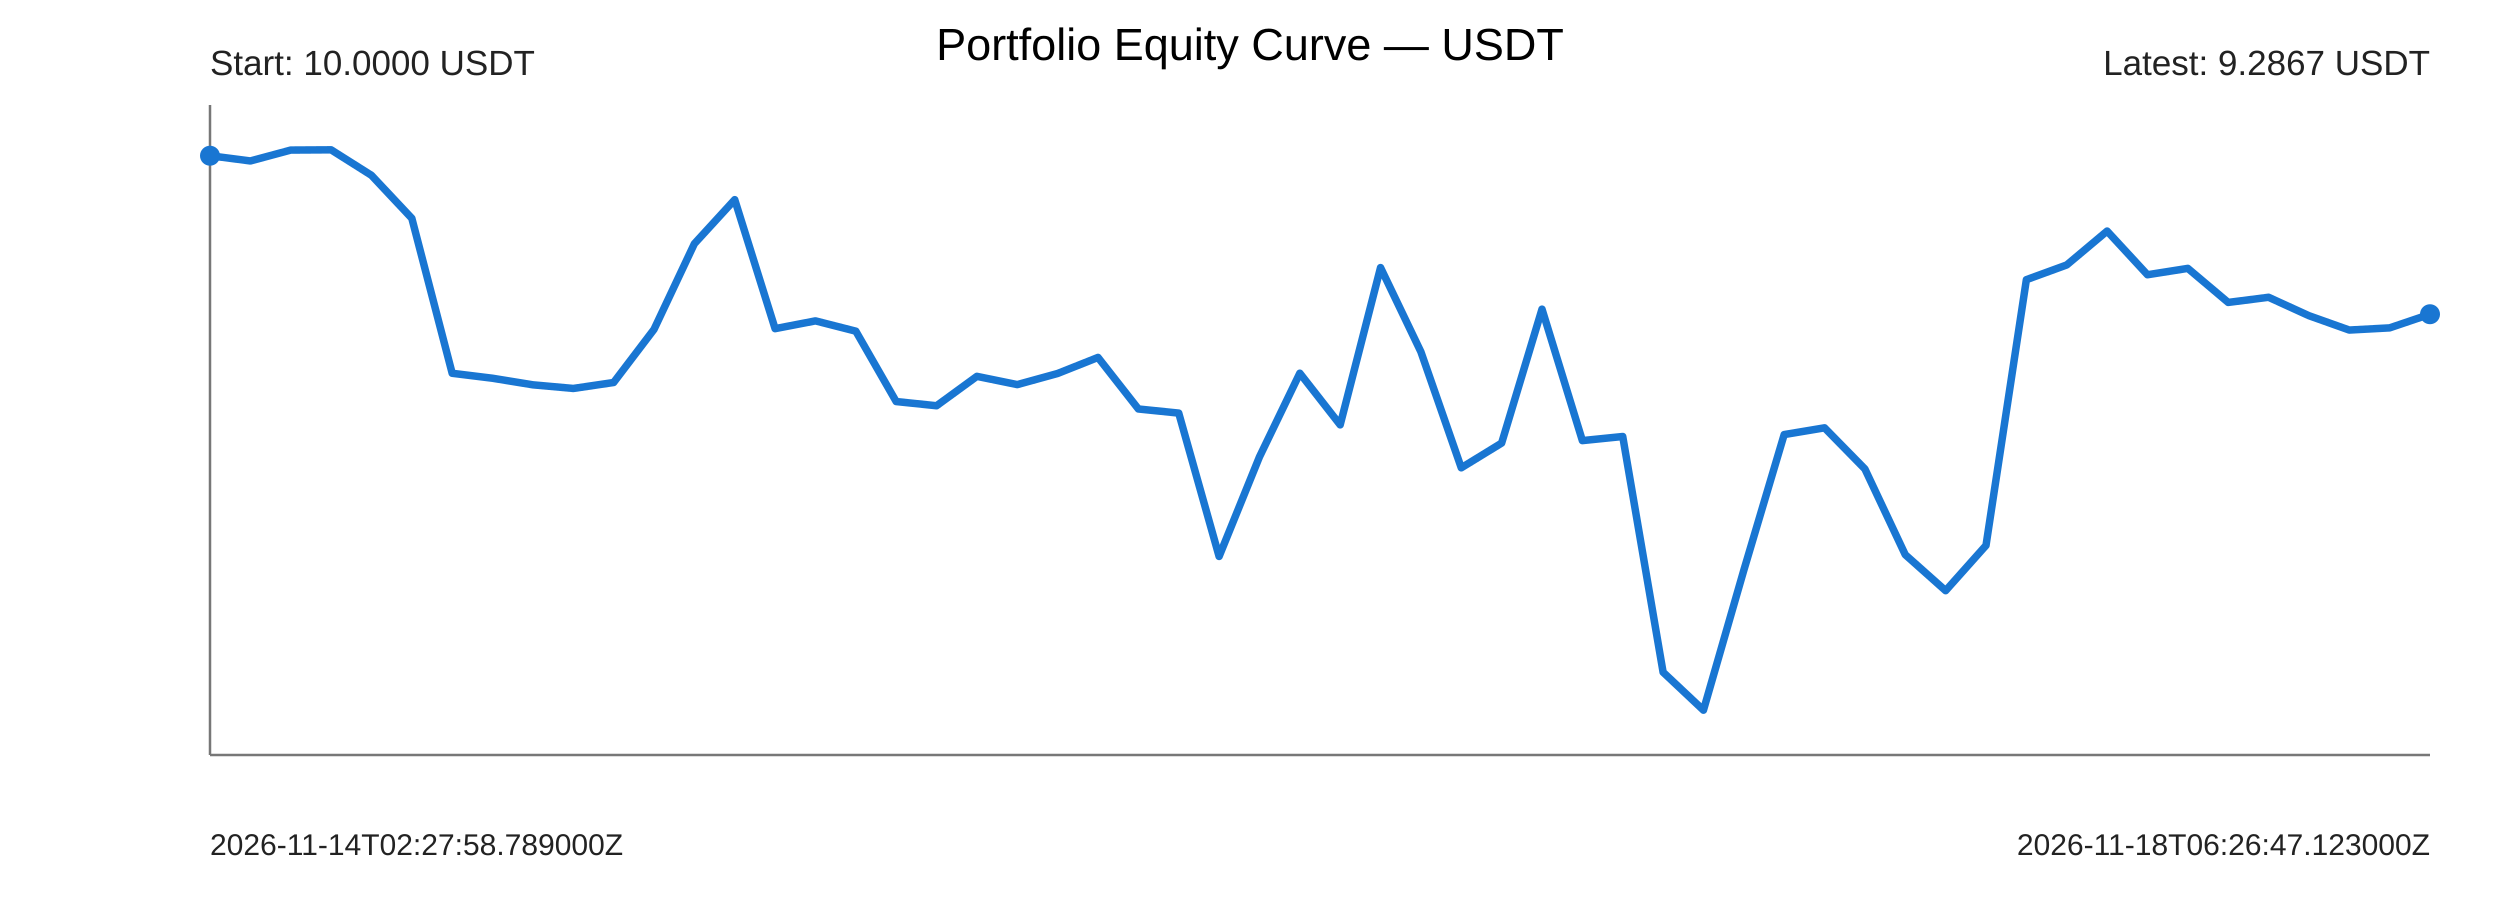
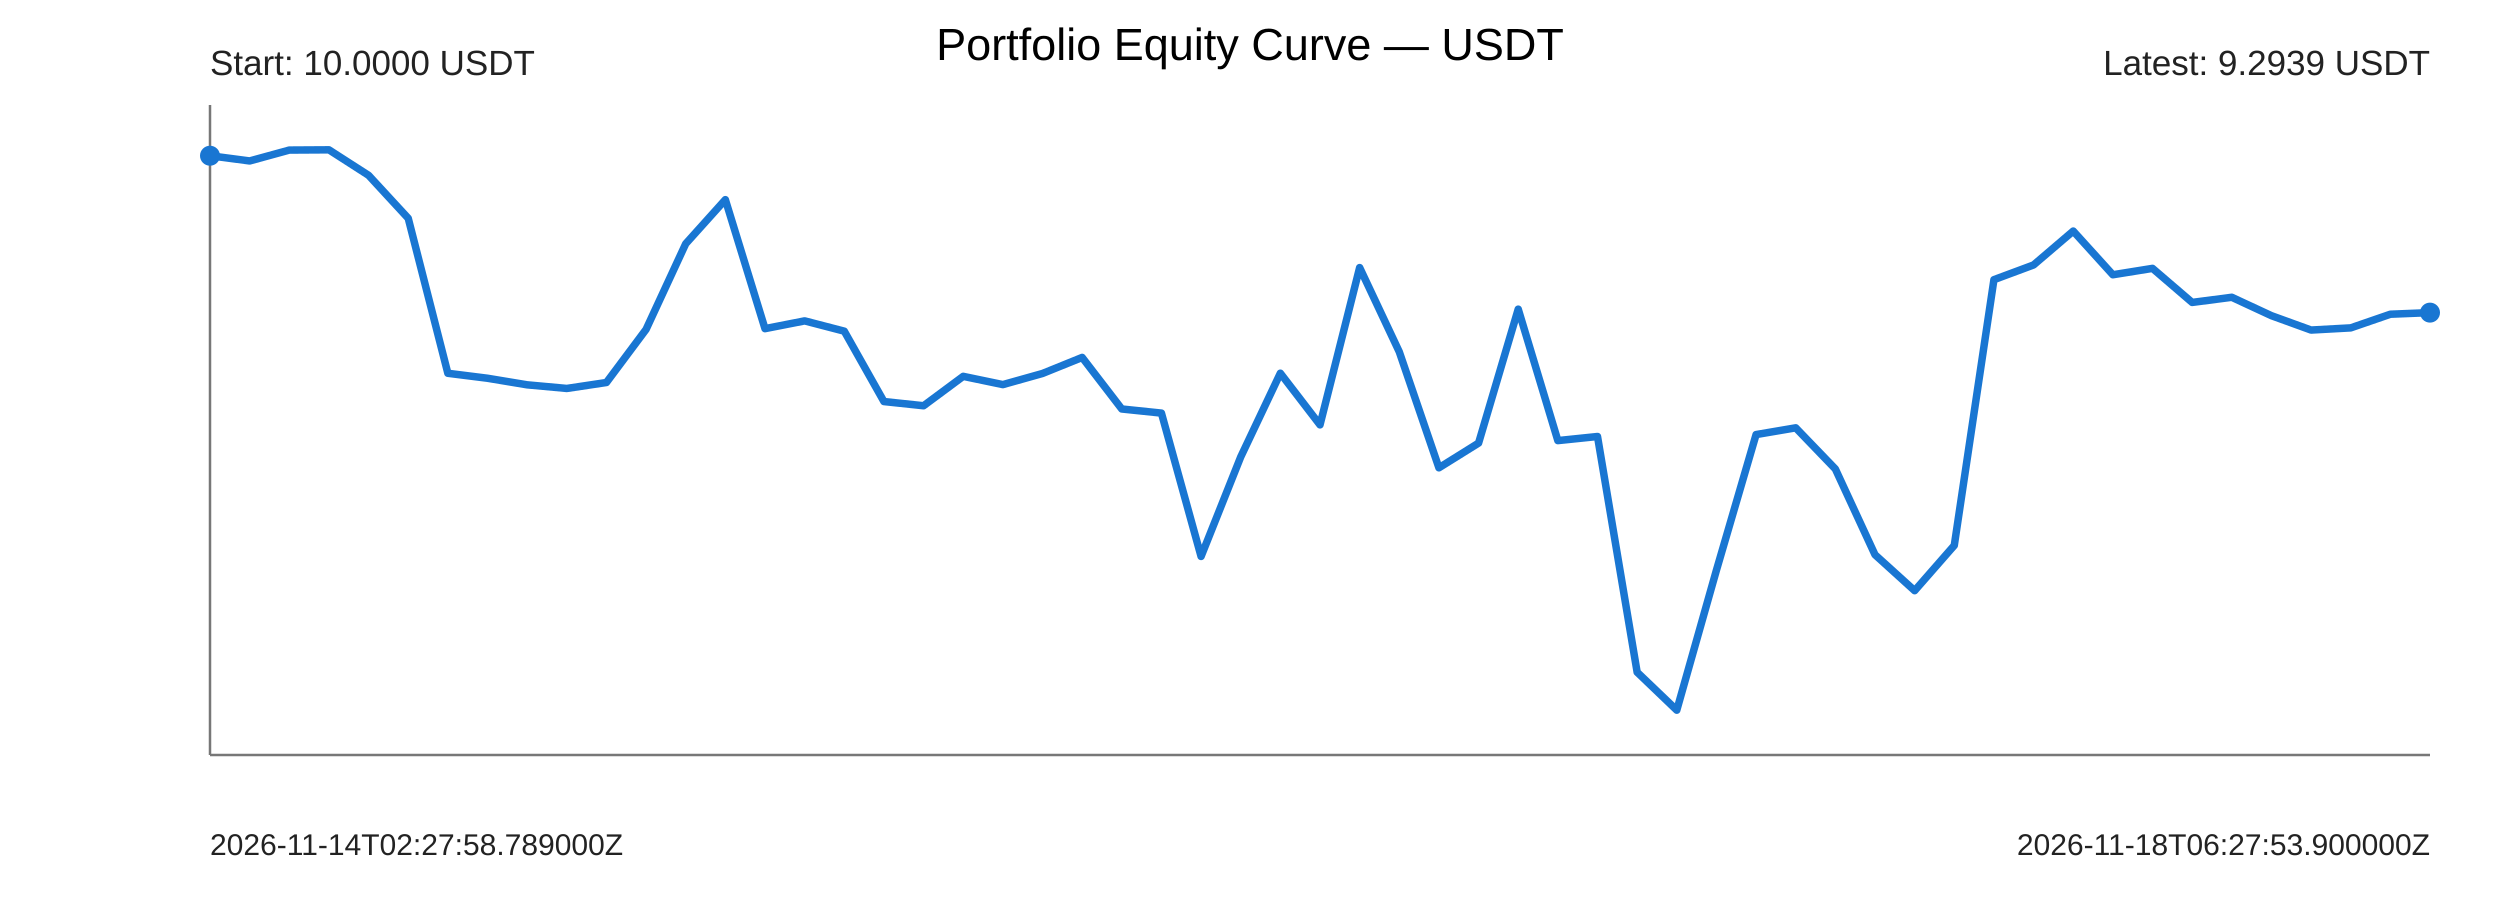
<svg xmlns="http://www.w3.org/2000/svg" width="1000" height="360" viewBox="0 0 1000 360">
  <rect width="100%" height="100%" fill="#ffffff" />
  <text x="500" y="24" text-anchor="middle" font-size="18" font-family="Arial">Portfolio Equity Curve — USDT</text>
  <g font-family="Arial" fill="#222">
    <line x1="84" y1="302" x2="972" y2="302" stroke="#777" stroke-width="1" />
    <line x1="84" y1="42" x2="84" y2="302" stroke="#777" stroke-width="1" />
-     <polyline points="84.00,62.29 100.15,64.38 116.29,60.03 132.44,59.93 148.58,70.13 164.73,87.32 180.87,149.31 197.02,151.30 213.16,153.93 229.31,155.38 245.45,153.00 261.60,131.76 277.75,97.49 293.89,79.87 310.04,131.46 326.18,128.35 342.33,132.47 358.47,160.62 374.62,162.30 390.76,150.54 406.91,153.84 423.05,149.39 439.20,142.97 455.35,163.59 471.49,165.24 487.64,222.57 503.78,182.76 519.93,149.29 536.07,169.94 552.22,107.04 568.36,140.73 584.51,187.12 600.65,177.23 616.80,123.67 632.95,176.24 649.09,174.60 665.24,268.89 681.38,284.07 697.53,228.08 713.67,173.83 729.82,171.13 745.96,187.59 762.11,221.89 778.25,236.27 794.40,218.17 810.55,111.87 826.69,105.98 842.84,92.43 858.98,109.90 875.13,107.35 891.27,120.97 907.42,118.91 923.56,126.27 939.71,132.02 955.85,131.15 972.00,125.69" fill="none" stroke="#1976d2" stroke-width="3" stroke-linejoin="round" stroke-linecap="round" />
+     <polyline points="84.00,62.29 99.86,64.38 115.71,60.03 131.57,59.93 147.43,70.13 163.29,87.32 179.14,149.31 195.00,151.30 210.86,153.93 226.71,155.38 242.57,153.00 258.43,131.76 274.29,97.49 290.14,79.87 306.00,131.46 321.86,128.35 337.71,132.47 353.57,160.62 369.43,162.30 385.29,150.54 401.14,153.84 417.00,149.39 432.86,142.97 448.71,163.59 464.57,165.24 480.43,222.57 496.29,182.76 512.14,149.29 528.00,169.94 543.86,107.04 559.71,140.73 575.57,187.12 591.43,177.23 607.29,123.67 623.14,176.24 639.00,174.60 654.86,268.89 670.71,284.07 686.57,228.08 702.43,173.83 718.29,171.13 734.14,187.59 750.00,221.89 765.86,236.27 781.71,218.17 797.57,111.87 813.43,105.98 829.29,92.43 845.14,109.90 861.00,107.35 876.86,120.97 892.71,118.91 908.57,126.27 924.43,132.02 940.29,131.15 956.14,125.69 972.00,125.05" fill="none" stroke="#1976d2" stroke-width="3" stroke-linejoin="round" stroke-linecap="round" />
    <circle cx="84" cy="62.29" r="4" fill="#1976d2" />
-     <circle cx="972" cy="125.69" r="4" fill="#1976d2" />
+     <circle cx="972" cy="125.05" r="4" fill="#1976d2" />
    <text x="84" y="30" font-size="14">Start: 10.0000 USDT</text>
-     <text x="972" y="30" text-anchor="end" font-size="14">Latest: 9.2867 USDT</text>
+     <text x="972" y="30" text-anchor="end" font-size="14">Latest: 9.2939 USDT</text>
    <text x="84" y="342" font-size="12">2026-11-14T02:27:58.789000Z</text>
-     <text x="972" y="342" text-anchor="end" font-size="12">2026-11-18T06:26:47.123000Z</text>
+     <text x="972" y="342" text-anchor="end" font-size="12">2026-11-18T06:27:53.900000Z</text>
  </g>
</svg>
